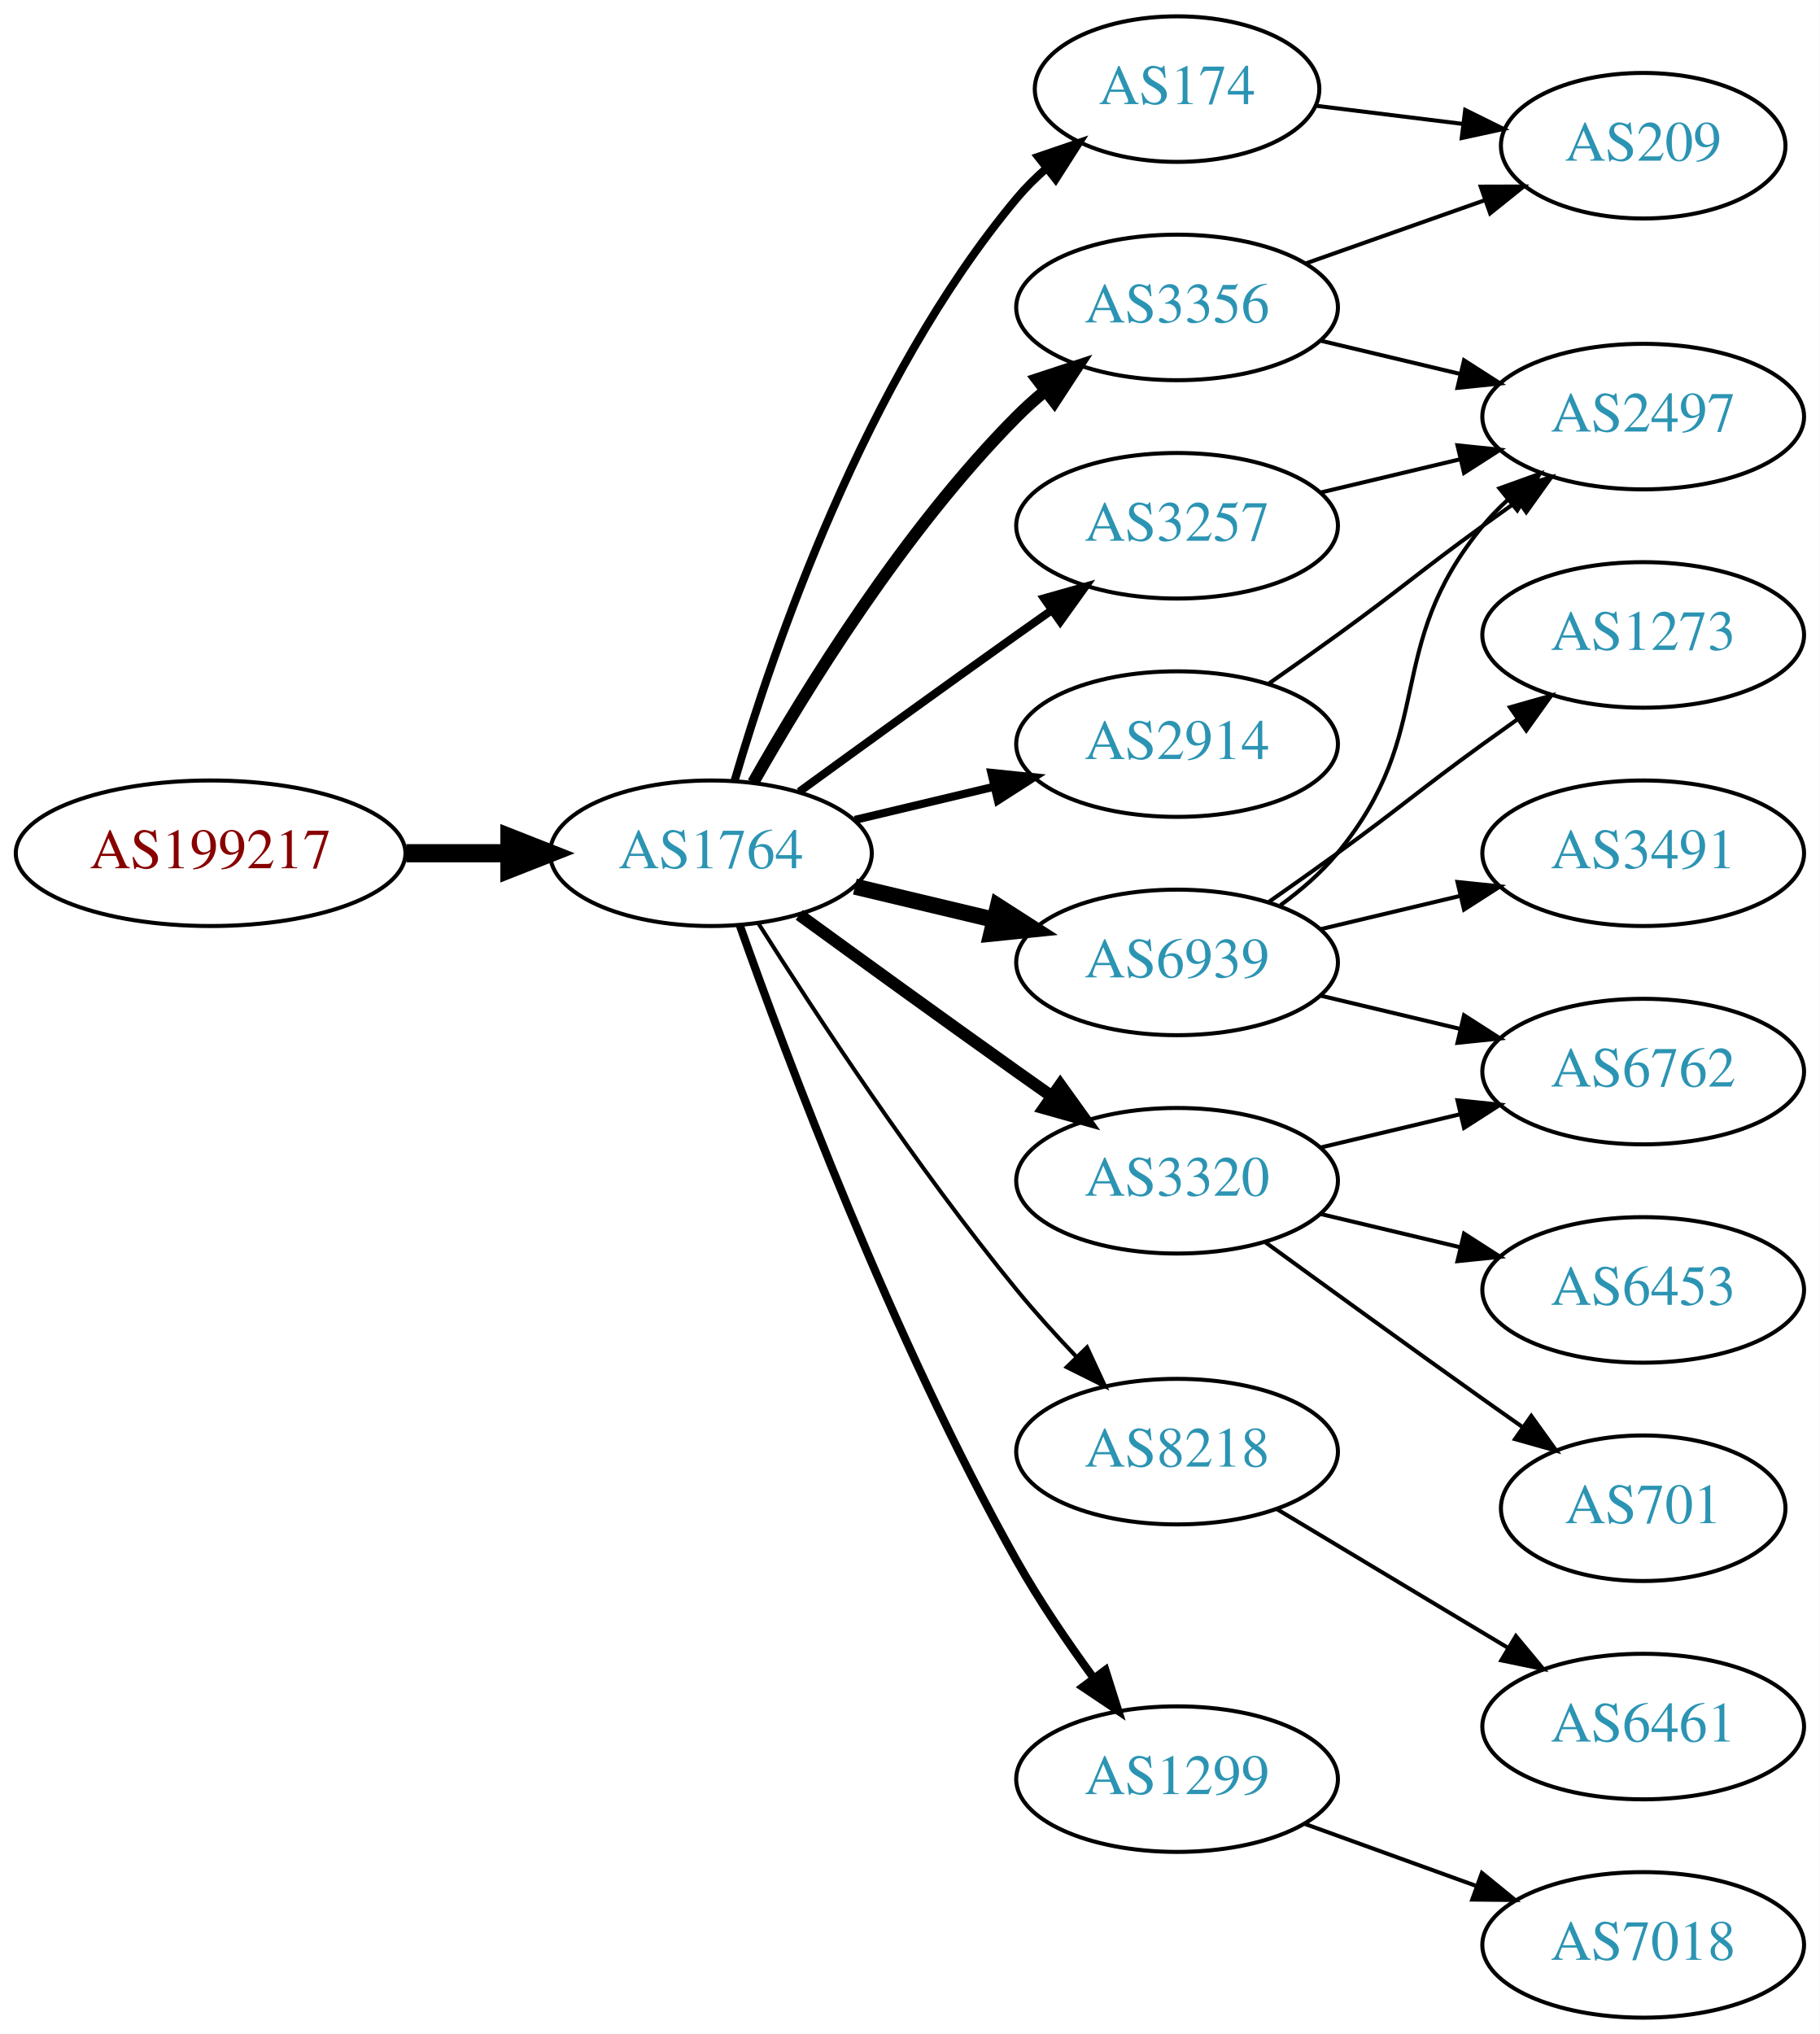
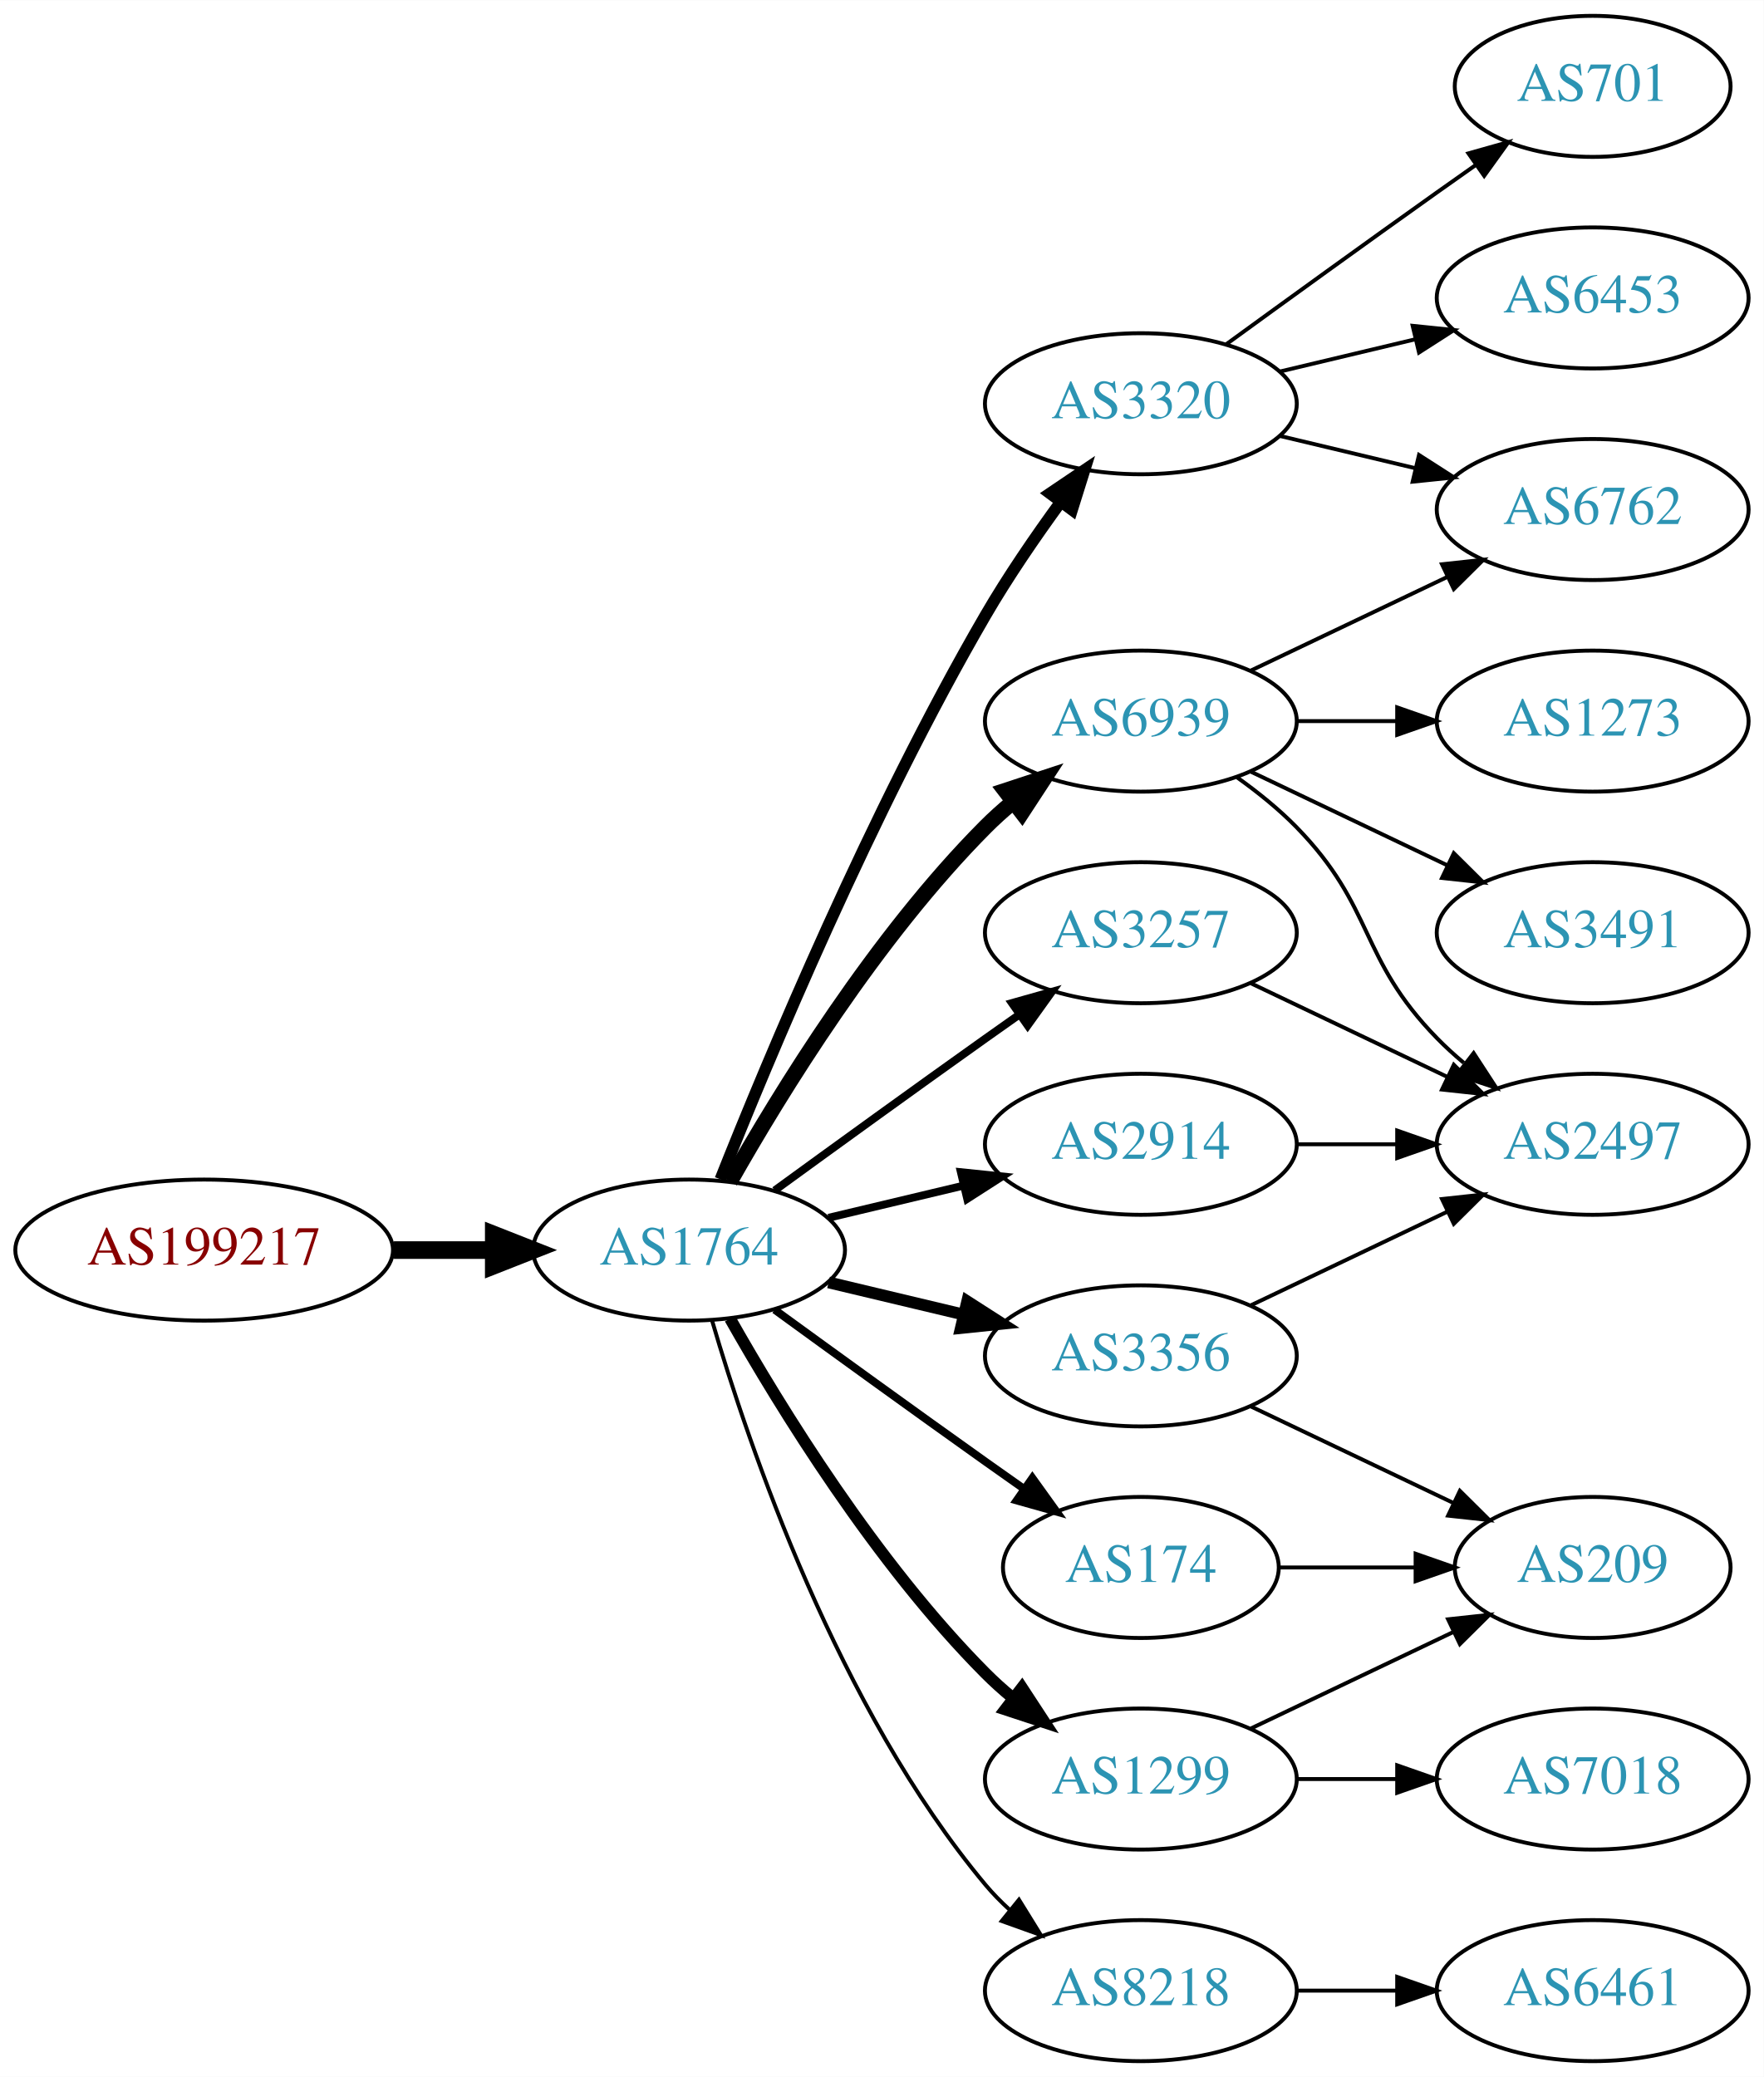
- <svg xmlns="http://www.w3.org/2000/svg" xmlns:xlink="http://www.w3.org/1999/xlink" width="450pt" height="503pt" viewBox="0.00 0.00 450.07 503.00">
-   <g id="graph0" class="graph" transform="scale(1 1) rotate(0) translate(4 499)">
-     <polygon fill="white" stroke="none" points="-4,4 -4,-499 446.07,-499 446.07,4 -4,4" />
+ <svg xmlns="http://www.w3.org/2000/svg" xmlns:xlink="http://www.w3.org/1999/xlink" width="450pt" height="530pt" viewBox="0.00 0.00 450.07 530.00">
+   <g id="graph0" class="graph" transform="scale(1 1) rotate(0) translate(4 526)">
+     <polygon fill="white" stroke="none" points="-4,4 -4,-526 446.07,-526 446.07,4 -4,4" />
    <g id="node1" class="node">
      <g id="a_node1">
        <a xlink:href="/asn/199217" xlink:title="AS199217 ~ IKARUS Security Software GmbH [AT]">
-           <ellipse fill="#ffffff" stroke="black" cx="48.096" cy="-288" rx="48.192" ry="18" />
-           <text text-anchor="middle" x="48.096" y="-284.3" font-family="Times,serif" font-size="14.00" fill="#880000">AS199217</text>
+           <ellipse fill="#ffffff" stroke="black" cx="48.096" cy="-207" rx="48.192" ry="18" />
+           <text text-anchor="middle" x="48.096" y="-203.3" font-family="Times,serif" font-size="14.00" fill="#880000">AS199217</text>
        </a>
      </g>
    </g>
    <g id="node2" class="node">
      <g id="a_node2">
        <a xlink:href="/asn/1764" xlink:title="AS1764 ~ NEXTLAYER-AS [AT]">
-           <ellipse fill="#ffffff" stroke="black" cx="171.838" cy="-288" rx="39.794" ry="18" />
-           <text text-anchor="middle" x="171.838" y="-284.3" font-family="Times,serif" font-size="14.00" fill="#2c94b3">AS1764</text>
+           <ellipse fill="#ffffff" stroke="black" cx="171.838" cy="-207" rx="39.794" ry="18" />
+           <text text-anchor="middle" x="171.838" y="-203.3" font-family="Times,serif" font-size="14.00" fill="#2c94b3">AS1764</text>
        </a>
      </g>
    </g>
    <g id="edge1" class="edge">
-       <path fill="none" stroke="black" stroke-width="4.5" d="M96.513,-288C104.867,-288 113.577,-288 121.969,-288" />
-       <polygon fill="black" stroke="black" stroke-width="4.5" points="122.004,-291.938 132.004,-288 122.004,-284.063 122.004,-291.938" />
+       <path fill="none" stroke="black" stroke-width="4.5" d="M96.513,-207C104.867,-207 113.577,-207 121.969,-207" />
+       <polygon fill="black" stroke="black" stroke-width="4.5" points="122.004,-210.938 132.004,-207 122.004,-203.063 122.004,-210.938" />
    </g>
    <g id="node3" class="node">
      <g id="a_node3">
-         <a xlink:href="/asn/174" xlink:title="AS174 ~ Cogent Communications [US]">
-           <ellipse fill="#ffffff" stroke="black" cx="287.131" cy="-477" rx="35.194" ry="18" />
-           <text text-anchor="middle" x="287.131" y="-473.3" font-family="Times,serif" font-size="14.00" fill="#2c94b3">AS174</text>
+         <a xlink:href="/asn/6939" xlink:title="AS6939 ~ Hurricane Electric LLC [US]">
+           <ellipse fill="#ffffff" stroke="black" cx="287.131" cy="-342" rx="39.794" ry="18" />
+           <text text-anchor="middle" x="287.131" y="-338.3" font-family="Times,serif" font-size="14.00" fill="#2c94b3">AS6939</text>
        </a>
      </g>
    </g>
    <g id="edge2" class="edge">
-       <path fill="none" stroke="black" stroke-width="2" d="M177.712,-306.002C187.026,-337.844 209.843,-404.981 247.484,-450 249.637,-452.574 252.091,-455.017 254.696,-457.303" />
-       <polygon fill="black" stroke="black" stroke-width="2" points="252.779,-460.249 262.806,-463.672 257.103,-454.743 252.779,-460.249" />
+       <path fill="none" stroke="black" stroke-width="4" d="M182.298,-224.49C195.08,-247.096 219.512,-286.886 247.484,-315 249.595,-317.121 251.891,-319.188 254.277,-321.171" />
+       <polygon fill="black" stroke="black" stroke-width="4" points="252.529,-324.242 262.592,-327.556 256.792,-318.69 252.529,-324.242" />
    </g>
    <g id="node4" class="node">
      <g id="a_node4">
-         <a xlink:href="/asn/6939" xlink:title="AS6939 ~ Hurricane Electric LLC [US]">
-           <ellipse fill="#ffffff" stroke="black" cx="287.131" cy="-261" rx="39.794" ry="18" />
-           <text text-anchor="middle" x="287.131" y="-257.3" font-family="Times,serif" font-size="14.00" fill="#2c94b3">AS6939</text>
+         <a xlink:href="/asn/3257" xlink:title="AS3257 ~ GTT [DE]">
+           <ellipse fill="#ffffff" stroke="black" cx="287.131" cy="-288" rx="39.794" ry="18" />
+           <text text-anchor="middle" x="287.131" y="-284.3" font-family="Times,serif" font-size="14.00" fill="#2c94b3">AS3257</text>
        </a>
      </g>
    </g>
    <g id="edge3" class="edge">
-       <path fill="none" stroke="black" stroke-width="4" d="M207.445,-279.752C218.316,-277.162 230.471,-274.265 241.913,-271.538" />
-       <polygon fill="black" stroke="black" stroke-width="4" points="242.819,-274.92 251.736,-269.197 241.197,-268.111 242.819,-274.92" />
+       <path fill="none" stroke="black" stroke-width="2" d="M193.686,-222.222C208.62,-233.091 229.234,-248.025 247.484,-261 250.305,-263.005 253.248,-265.085 256.196,-267.159" />
+       <polygon fill="black" stroke="black" stroke-width="2" points="254.223,-270.05 264.421,-272.926 258.242,-264.319 254.223,-270.05" />
    </g>
    <g id="node5" class="node">
      <g id="a_node5">
-         <a xlink:href="/asn/3320" xlink:title="AS3320 ~ DTAG [DE]">
-           <ellipse fill="#ffffff" stroke="black" cx="287.131" cy="-207" rx="39.794" ry="18" />
-           <text text-anchor="middle" x="287.131" y="-203.3" font-family="Times,serif" font-size="14.00" fill="#2c94b3">AS3320</text>
+         <a xlink:href="/asn/3356" xlink:title="AS3356 ~ Level 3 Parent, LLC [US]">
+           <ellipse fill="#ffffff" stroke="black" cx="287.131" cy="-180" rx="39.794" ry="18" />
+           <text text-anchor="middle" x="287.131" y="-176.3" font-family="Times,serif" font-size="14.00" fill="#2c94b3">AS3356</text>
        </a>
      </g>
    </g>
    <g id="edge4" class="edge">
-       <path fill="none" stroke="black" stroke-width="3" d="M193.686,-272.778C208.62,-261.909 229.234,-246.975 247.484,-234 250.305,-231.995 253.248,-229.915 256.196,-227.841" />
-       <polygon fill="black" stroke="black" stroke-width="3" points="258.242,-230.681 264.421,-222.074 254.223,-224.95 258.242,-230.681" />
+       <path fill="none" stroke="black" stroke-width="3" d="M207.445,-198.752C218.316,-196.162 230.471,-193.265 241.913,-190.538" />
+       <polygon fill="black" stroke="black" stroke-width="3" points="242.819,-193.92 251.736,-188.197 241.197,-187.111 242.819,-193.92" />
    </g>
    <g id="node6" class="node">
      <g id="a_node6">
-         <a xlink:href="/asn/3257" xlink:title="AS3257 ~ GTT [DE]">
-           <ellipse fill="#ffffff" stroke="black" cx="287.131" cy="-369" rx="39.794" ry="18" />
-           <text text-anchor="middle" x="287.131" y="-365.3" font-family="Times,serif" font-size="14.00" fill="#2c94b3">AS3257</text>
+         <a xlink:href="/asn/8218" xlink:title="AS8218 ~ legacy Neotelecoms [FR]">
+           <ellipse fill="#ffffff" stroke="black" cx="287.131" cy="-18" rx="39.794" ry="18" />
+           <text text-anchor="middle" x="287.131" y="-14.3" font-family="Times,serif" font-size="14.00" fill="#2c94b3">AS8218</text>
        </a>
      </g>
    </g>
    <g id="edge5" class="edge">
-       <path fill="none" stroke="black" stroke-width="2" d="M193.686,-303.222C208.62,-314.091 229.234,-329.025 247.484,-342 250.305,-344.005 253.248,-346.085 256.196,-348.159" />
-       <polygon fill="black" stroke="black" stroke-width="2" points="254.223,-351.05 264.421,-353.926 258.242,-345.319 254.223,-351.05" />
+       <path fill="none" stroke="black" d="M177.712,-188.998C187.026,-157.156 209.843,-90.019 247.484,-45 249.355,-42.763 251.453,-40.626 253.679,-38.604" />
+       <polygon fill="black" stroke="black" points="256.026,-41.208 261.598,-32.196 251.623,-35.766 256.026,-41.208" />
    </g>
    <g id="node7" class="node">
      <g id="a_node7">
        <a xlink:href="/asn/2914" xlink:title="AS2914 ~ NTT America, Inc. [US]">
-           <ellipse fill="#ffffff" stroke="black" cx="287.131" cy="-315" rx="39.794" ry="18" />
-           <text text-anchor="middle" x="287.131" y="-311.3" font-family="Times,serif" font-size="14.00" fill="#2c94b3">AS2914</text>
+           <ellipse fill="#ffffff" stroke="black" cx="287.131" cy="-234" rx="39.794" ry="18" />
+           <text text-anchor="middle" x="287.131" y="-230.3" font-family="Times,serif" font-size="14.00" fill="#2c94b3">AS2914</text>
        </a>
      </g>
    </g>
    <g id="edge6" class="edge">
-       <path fill="none" stroke="black" stroke-width="2" d="M207.445,-296.248C218.316,-298.838 230.471,-301.735 241.913,-304.462" />
-       <polygon fill="black" stroke="black" stroke-width="2" points="241.197,-307.889 251.736,-306.803 242.819,-301.08 241.197,-307.889" />
+       <path fill="none" stroke="black" stroke-width="2" d="M207.445,-215.248C218.316,-217.838 230.471,-220.735 241.913,-223.462" />
+       <polygon fill="black" stroke="black" stroke-width="2" points="241.197,-226.889 251.736,-225.803 242.819,-220.08 241.197,-226.889" />
    </g>
    <g id="node8" class="node">
      <g id="a_node8">
-         <a xlink:href="/asn/3356" xlink:title="AS3356 ~ Level 3 Parent, LLC [US]">
-           <ellipse fill="#ffffff" stroke="black" cx="287.131" cy="-423" rx="39.794" ry="18" />
-           <text text-anchor="middle" x="287.131" y="-419.3" font-family="Times,serif" font-size="14.00" fill="#2c94b3">AS3356</text>
+         <a xlink:href="/asn/174" xlink:title="AS174 ~ Cogent Communications [US]">
+           <ellipse fill="#ffffff" stroke="black" cx="287.131" cy="-126" rx="35.194" ry="18" />
+           <text text-anchor="middle" x="287.131" y="-122.3" font-family="Times,serif" font-size="14.00" fill="#2c94b3">AS174</text>
        </a>
      </g>
    </g>
    <g id="edge7" class="edge">
-       <path fill="none" stroke="black" stroke-width="3" d="M182.298,-305.49C195.08,-328.096 219.512,-367.886 247.484,-396 249.595,-398.121 251.891,-400.188 254.277,-402.171" />
-       <polygon fill="black" stroke="black" stroke-width="3" points="252.529,-405.242 262.592,-408.556 256.792,-399.69 252.529,-405.242" />
+       <path fill="none" stroke="black" stroke-width="2" d="M193.686,-191.778C208.62,-180.909 229.234,-165.975 247.484,-153 250.695,-150.718 254.064,-148.339 257.418,-145.982" />
+       <polygon fill="black" stroke="black" stroke-width="2" points="259.447,-148.834 265.629,-140.23 255.43,-143.101 259.447,-148.834" />
    </g>
    <g id="node9" class="node">
      <g id="a_node9">
-         <a xlink:href="/asn/8218" xlink:title="AS8218 ~ legacy Neotelecoms [FR]">
-           <ellipse fill="#ffffff" stroke="black" cx="287.131" cy="-140" rx="39.794" ry="18" />
-           <text text-anchor="middle" x="287.131" y="-136.3" font-family="Times,serif" font-size="14.00" fill="#2c94b3">AS8218</text>
+         <a xlink:href="/asn/3320" xlink:title="AS3320 ~ DTAG [DE]">
+           <ellipse fill="#ffffff" stroke="black" cx="287.131" cy="-423" rx="39.794" ry="18" />
+           <text text-anchor="middle" x="287.131" y="-419.3" font-family="Times,serif" font-size="14.00" fill="#2c94b3">AS3320</text>
        </a>
      </g>
    </g>
    <g id="edge8" class="edge">
-       <path fill="none" stroke="black" d="M183.649,-270.541C197.481,-248.653 222.636,-210.323 247.484,-180 252.008,-174.48 257.14,-168.813 262.153,-163.545" />
-       <polygon fill="black" stroke="black" points="264.861,-165.781 269.328,-156.174 259.845,-160.899 264.861,-165.781" />
+       <path fill="none" stroke="black" stroke-width="3" d="M179.841,-225.051C191.968,-255.57 218.386,-318.933 247.484,-369 253.191,-378.819 260.229,-389.078 266.728,-397.984" />
+       <polygon fill="black" stroke="black" stroke-width="3" points="263.954,-400.119 272.734,-406.05 269.569,-395.938 263.954,-400.119" />
    </g>
    <g id="node10" class="node">
      <g id="a_node10">
        <a xlink:href="/asn/1299" xlink:title="AS1299 ~ Telia Carrier [EU]">
-           <ellipse fill="#ffffff" stroke="black" cx="287.131" cy="-59" rx="39.794" ry="18" />
-           <text text-anchor="middle" x="287.131" y="-55.3" font-family="Times,serif" font-size="14.00" fill="#2c94b3">AS1299</text>
+           <ellipse fill="#ffffff" stroke="black" cx="287.131" cy="-72" rx="39.794" ry="18" />
+           <text text-anchor="middle" x="287.131" y="-68.3" font-family="Times,serif" font-size="14.00" fill="#2c94b3">AS1299</text>
        </a>
      </g>
    </g>
    <g id="edge9" class="edge">
-       <path fill="none" stroke="black" stroke-width="2" d="M178.941,-270.266C190.369,-237.973 216.647,-167.849 247.484,-113 253.05,-103.1 260.056,-92.823 266.568,-83.924" />
-       <polygon fill="black" stroke="black" stroke-width="2" points="269.405,-85.975 272.598,-75.873 263.802,-81.779 269.405,-85.975" />
-     </g>
-     <g id="node17" class="node">
-       <g id="a_node17">
-         <a xlink:href="/asn/209" xlink:title="AS209 ~ CenturyLink Communications, LLC [US]">
-           <ellipse fill="#ffffff" stroke="black" cx="402.424" cy="-463" rx="35.194" ry="18" />
-           <text text-anchor="middle" x="402.424" y="-459.3" font-family="Times,serif" font-size="14.00" fill="#2c94b3">AS209</text>
-         </a>
-       </g>
-     </g>
-     <g id="edge21" class="edge">
-       <path fill="none" stroke="black" d="M321.51,-472.875C332.818,-471.478 345.623,-469.895 357.618,-468.413" />
-       <polygon fill="black" stroke="black" points="358.397,-471.844 367.892,-467.144 357.538,-464.897 358.397,-471.844" />
+       <path fill="none" stroke="black" stroke-width="3" d="M182.298,-189.51C195.08,-166.904 219.512,-127.114 247.484,-99 249.595,-96.879 251.891,-94.812 254.277,-92.829" />
+       <polygon fill="black" stroke="black" stroke-width="3" points="256.792,-95.31 262.592,-86.444 252.529,-89.758 256.792,-95.31" />
    </g>
    <g id="node11" class="node">
      <g id="a_node11">
        <a xlink:href="/asn/1273" xlink:title="AS1273 ~ Vodafone Group PLC [EU]">
          <ellipse fill="#ffffff" stroke="black" cx="402.424" cy="-342" rx="39.794" ry="18" />
          <text text-anchor="middle" x="402.424" y="-338.3" font-family="Times,serif" font-size="14.00" fill="#2c94b3">AS1273</text>
        </a>
      </g>
    </g>
    <g id="edge10" class="edge">
-       <path fill="none" stroke="black" d="M309.888,-276.009C315.422,-279.879 321.341,-284.064 326.777,-288 342.977,-299.729 346.578,-303.271 362.777,-315 365.58,-317.029 368.512,-319.125 371.453,-321.21" />
-       <polygon fill="black" stroke="black" points="369.475,-324.097 379.667,-326.991 373.504,-318.373 369.475,-324.097" />
+       <path fill="none" stroke="black" d="M326.803,-342C335.006,-342 343.77,-342 352.302,-342" />
+       <polygon fill="black" stroke="black" points="352.541,-345.5 362.541,-342 352.541,-338.5 352.541,-345.5" />
    </g>
    <g id="node12" class="node">
      <g id="a_node12">
        <a xlink:href="/asn/6762" xlink:title="AS6762 ~ TELECOM ITALIA SPARKLE S.p.A. [IT]">
-           <ellipse fill="#ffffff" stroke="black" cx="402.424" cy="-234" rx="39.794" ry="18" />
-           <text text-anchor="middle" x="402.424" y="-230.3" font-family="Times,serif" font-size="14.00" fill="#2c94b3">AS6762</text>
+           <ellipse fill="#ffffff" stroke="black" cx="402.424" cy="-396" rx="39.794" ry="18" />
+           <text text-anchor="middle" x="402.424" y="-392.3" font-family="Times,serif" font-size="14.00" fill="#2c94b3">AS6762</text>
        </a>
      </g>
    </g>
    <g id="edge11" class="edge">
-       <path fill="none" stroke="black" d="M322.738,-252.752C333.609,-250.162 345.764,-247.265 357.206,-244.538" />
-       <polygon fill="black" stroke="black" points="358.112,-247.92 367.029,-242.197 356.49,-241.111 358.112,-247.92" />
+       <path fill="none" stroke="black" d="M315.267,-354.934C330.261,-362.081 349.082,-371.052 365.306,-378.785" />
+       <polygon fill="black" stroke="black" points="363.976,-382.028 374.509,-383.171 366.988,-375.709 363.976,-382.028" />
    </g>
    <g id="node13" class="node">
      <g id="a_node13">
-         <a xlink:href="/asn/2497" xlink:title="AS2497 ~ Internet Initiative Japan Inc. [JP]">
-           <ellipse fill="#ffffff" stroke="black" cx="402.424" cy="-396" rx="39.794" ry="18" />
-           <text text-anchor="middle" x="402.424" y="-392.3" font-family="Times,serif" font-size="14.00" fill="#2c94b3">AS2497</text>
-         </a>
-       </g>
-     </g>
-     <g id="edge12" class="edge">
-       <path fill="none" stroke="black" d="M312.712,-275.156C317.806,-278.872 322.82,-283.201 326.777,-288 351.842,-318.394 337.713,-338.606 362.777,-369 364.633,-371.25 366.72,-373.396 368.939,-375.424" />
-       <polygon fill="black" stroke="black" points="366.874,-378.256 376.843,-381.844 371.287,-372.823 366.874,-378.256" />
-     </g>
-     <g id="node14" class="node">
-       <g id="a_node14">
        <a xlink:href="/asn/3491" xlink:title="AS3491 ~ PCCW Global, Inc. [US]">
          <ellipse fill="#ffffff" stroke="black" cx="402.424" cy="-288" rx="39.794" ry="18" />
          <text text-anchor="middle" x="402.424" y="-284.3" font-family="Times,serif" font-size="14.00" fill="#2c94b3">AS3491</text>
        </a>
      </g>
    </g>
+     <g id="edge12" class="edge">
+       <path fill="none" stroke="black" d="M315.267,-329.066C330.261,-321.919 349.082,-312.948 365.306,-305.215" />
+       <polygon fill="black" stroke="black" points="366.988,-308.291 374.509,-300.829 363.976,-301.972 366.988,-308.291" />
+     </g>
+     <g id="node14" class="node">
+       <g id="a_node14">
+         <a xlink:href="/asn/2497" xlink:title="AS2497 ~ Internet Initiative Japan Inc. [JP]">
+           <ellipse fill="#ffffff" stroke="black" cx="402.424" cy="-234" rx="39.794" ry="18" />
+           <text text-anchor="middle" x="402.424" y="-230.3" font-family="Times,serif" font-size="14.00" fill="#2c94b3">AS2497</text>
+         </a>
+       </g>
+     </g>
    <g id="edge13" class="edge">
-       <path fill="none" stroke="black" d="M322.738,-269.248C333.609,-271.838 345.764,-274.735 357.206,-277.462" />
-       <polygon fill="black" stroke="black" points="356.49,-280.889 367.029,-279.803 358.112,-274.08 356.49,-280.889" />
+       <path fill="none" stroke="black" d="M311.725,-327.611C316.981,-323.852 322.313,-319.563 326.777,-315 346.95,-294.383 342.605,-281.617 362.777,-261 364.87,-258.861 367.154,-256.782 369.53,-254.79" />
+       <polygon fill="black" stroke="black" points="372.049,-257.268 377.83,-248.389 367.774,-251.725 372.049,-257.268" />
+     </g>
+     <g id="edge23" class="edge">
+       <path fill="none" stroke="black" d="M315.267,-275.066C330.261,-267.919 349.082,-258.948 365.306,-251.215" />
+       <polygon fill="black" stroke="black" points="366.988,-254.291 374.509,-246.829 363.976,-247.972 366.988,-254.291" />
    </g>
    <g id="edge15" class="edge">
-       <path fill="none" stroke="black" d="M322.738,-215.248C333.609,-217.838 345.764,-220.735 357.206,-223.462" />
-       <polygon fill="black" stroke="black" points="356.49,-226.889 367.029,-225.803 358.112,-220.08 356.49,-226.889" />
+       <path fill="none" stroke="black" d="M315.267,-192.934C330.261,-200.081 349.082,-209.052 365.306,-216.785" />
+       <polygon fill="black" stroke="black" points="363.976,-220.028 374.509,-221.171 366.988,-213.709 363.976,-220.028" />
    </g>
    <g id="node15" class="node">
      <g id="a_node15">
-         <a xlink:href="/asn/6453" xlink:title="AS6453 ~ TATA COMMUNICATIONS (AMERICA) INC [US]">
-           <ellipse fill="#ffffff" stroke="black" cx="402.424" cy="-180" rx="39.794" ry="18" />
-           <text text-anchor="middle" x="402.424" y="-176.3" font-family="Times,serif" font-size="14.00" fill="#2c94b3">AS6453</text>
+         <a xlink:href="/asn/209" xlink:title="AS209 ~ CenturyLink Communications, LLC [US]">
+           <ellipse fill="#ffffff" stroke="black" cx="402.424" cy="-126" rx="35.194" ry="18" />
+           <text text-anchor="middle" x="402.424" y="-122.3" font-family="Times,serif" font-size="14.00" fill="#2c94b3">AS209</text>
        </a>
      </g>
    </g>
    <g id="edge14" class="edge">
-       <path fill="none" stroke="black" d="M322.738,-198.752C333.609,-196.162 345.764,-193.265 357.206,-190.538" />
-       <polygon fill="black" stroke="black" points="358.112,-193.92 367.029,-188.197 356.49,-187.111 358.112,-193.92" />
+       <path fill="none" stroke="black" d="M315.267,-167.066C330.699,-159.71 350.185,-150.423 366.72,-142.541" />
+       <polygon fill="black" stroke="black" points="368.54,-145.551 376.062,-138.089 365.529,-139.232 368.54,-145.551" />
    </g>
    <g id="node16" class="node">
      <g id="a_node16">
-         <a xlink:href="/asn/701" xlink:title="AS701 ~ UUNET [US]">
-           <ellipse fill="#ffffff" stroke="black" cx="402.424" cy="-126" rx="35.194" ry="18" />
-           <text text-anchor="middle" x="402.424" y="-122.3" font-family="Times,serif" font-size="14.00" fill="#2c94b3">AS701</text>
+         <a xlink:href="/asn/6461" xlink:title="AS6461 ~ Zayo Bandwidth [US]">
+           <ellipse fill="#ffffff" stroke="black" cx="402.424" cy="-18" rx="39.794" ry="18" />
+           <text text-anchor="middle" x="402.424" y="-14.3" font-family="Times,serif" font-size="14.00" fill="#2c94b3">AS6461</text>
        </a>
      </g>
    </g>
    <g id="edge16" class="edge">
-       <path fill="none" stroke="black" d="M308.979,-191.778C323.913,-180.909 344.527,-165.975 362.777,-153 365.988,-150.718 369.357,-148.339 372.711,-145.982" />
-       <polygon fill="black" stroke="black" points="374.74,-148.834 380.922,-140.23 370.723,-143.101 374.74,-148.834" />
-     </g>
-     <g id="edge23" class="edge">
-       <path fill="none" stroke="black" d="M322.738,-377.248C333.609,-379.838 345.764,-382.735 357.206,-385.462" />
-       <polygon fill="black" stroke="black" points="356.49,-388.889 367.029,-387.803 358.112,-382.08 356.49,-388.889" />
+       <path fill="none" stroke="black" d="M326.803,-18C335.006,-18 343.77,-18 352.302,-18" />
+       <polygon fill="black" stroke="black" points="352.541,-21.5 362.541,-18 352.541,-14.5 352.541,-21.5" />
+     </g>
+     <g id="edge24" class="edge">
+       <path fill="none" stroke="black" d="M326.803,-234C335.006,-234 343.77,-234 352.302,-234" />
+       <polygon fill="black" stroke="black" points="352.541,-237.5 362.541,-234 352.541,-230.5 352.541,-237.5" />
    </g>
    <g id="edge17" class="edge">
-       <path fill="none" stroke="black" d="M309.888,-330.009C315.422,-333.879 321.341,-338.064 326.777,-342 342.977,-353.729 346.578,-357.271 362.777,-369 365.58,-371.029 368.512,-373.125 371.453,-375.21" />
-       <polygon fill="black" stroke="black" points="369.475,-378.097 379.667,-380.991 373.504,-372.373 369.475,-378.097" />
-     </g>
-     <g id="edge19" class="edge">
+       <path fill="none" stroke="black" d="M322.43,-126C333.3,-126 345.478,-126 356.955,-126" />
+       <polygon fill="black" stroke="black" points="357.241,-129.5 367.241,-126 357.241,-122.5 357.241,-129.5" />
+     </g>
+     <g id="edge20" class="edge">
      <path fill="none" stroke="black" d="M322.738,-414.752C333.609,-412.162 345.764,-409.265 357.206,-406.538" />
      <polygon fill="black" stroke="black" points="358.112,-409.92 367.029,-404.197 356.49,-403.111 358.112,-409.92" />
    </g>
+     <g id="node17" class="node">
+       <g id="a_node17">
+         <a xlink:href="/asn/701" xlink:title="AS701 ~ UUNET [US]">
+           <ellipse fill="#ffffff" stroke="black" cx="402.424" cy="-504" rx="35.194" ry="18" />
+           <text text-anchor="middle" x="402.424" y="-500.3" font-family="Times,serif" font-size="14.00" fill="#2c94b3">AS701</text>
+         </a>
+       </g>
+     </g>
    <g id="edge18" class="edge">
-       <path fill="none" stroke="black" d="M319.089,-433.93C332.716,-438.742 348.86,-444.441 363.226,-449.514" />
-       <polygon fill="black" stroke="black" points="362.24,-452.877 372.835,-452.906 364.571,-446.277 362.24,-452.877" />
+       <path fill="none" stroke="black" d="M308.979,-438.222C323.913,-449.091 344.527,-464.025 362.777,-477 365.988,-479.282 369.357,-481.661 372.711,-484.018" />
+       <polygon fill="black" stroke="black" points="370.723,-486.899 380.922,-489.77 374.74,-481.166 370.723,-486.899" />
    </g>
    <g id="node18" class="node">
      <g id="a_node18">
-         <a xlink:href="/asn/6461" xlink:title="AS6461 ~ Zayo Bandwidth [US]">
-           <ellipse fill="#ffffff" stroke="black" cx="402.424" cy="-72" rx="39.794" ry="18" />
-           <text text-anchor="middle" x="402.424" y="-68.3" font-family="Times,serif" font-size="14.00" fill="#2c94b3">AS6461</text>
-         </a>
-       </g>
-     </g>
-     <g id="edge20" class="edge">
-       <path fill="none" stroke="black" d="M311.881,-125.745C328.497,-115.771 350.894,-102.329 369.13,-91.383" />
-       <polygon fill="black" stroke="black" points="370.932,-94.384 377.705,-86.236 367.33,-88.382 370.932,-94.384" />
+         <a xlink:href="/asn/6453" xlink:title="AS6453 ~ TATA COMMUNICATIONS (AMERICA) INC [US]">
+           <ellipse fill="#ffffff" stroke="black" cx="402.424" cy="-450" rx="39.794" ry="18" />
+           <text text-anchor="middle" x="402.424" y="-446.3" font-family="Times,serif" font-size="14.00" fill="#2c94b3">AS6453</text>
+         </a>
+       </g>
+     </g>
+     <g id="edge19" class="edge">
+       <path fill="none" stroke="black" d="M322.738,-431.248C333.609,-433.838 345.764,-436.735 357.206,-439.462" />
+       <polygon fill="black" stroke="black" points="356.49,-442.889 367.029,-441.803 358.112,-436.08 356.49,-442.889" />
+     </g>
+     <g id="edge22" class="edge">
+       <path fill="none" stroke="black" d="M315.267,-84.934C330.699,-92.29 350.185,-101.577 366.72,-109.459" />
+       <polygon fill="black" stroke="black" points="365.529,-112.768 376.062,-113.911 368.54,-106.449 365.529,-112.768" />
    </g>
    <g id="node19" class="node">
      <g id="a_node19">
        <a xlink:href="/asn/7018" xlink:title="AS7018 ~ AT&amp;T Services, Inc. [US]">
-           <ellipse fill="#ffffff" stroke="black" cx="402.424" cy="-18" rx="39.794" ry="18" />
-           <text text-anchor="middle" x="402.424" y="-14.3" font-family="Times,serif" font-size="14.00" fill="#2c94b3">AS7018</text>
-         </a>
-       </g>
-     </g>
-     <g id="edge22" class="edge">
-       <path fill="none" stroke="black" d="M318.79,-47.905C331.762,-43.21 347.055,-37.676 360.936,-32.652" />
-       <polygon fill="black" stroke="black" points="362.529,-35.798 370.741,-29.104 360.146,-29.216 362.529,-35.798" />
+           <ellipse fill="#ffffff" stroke="black" cx="402.424" cy="-72" rx="39.794" ry="18" />
+           <text text-anchor="middle" x="402.424" y="-68.3" font-family="Times,serif" font-size="14.00" fill="#2c94b3">AS7018</text>
+         </a>
+       </g>
+     </g>
+     <g id="edge21" class="edge">
+       <path fill="none" stroke="black" d="M326.803,-72C335.006,-72 343.77,-72 352.302,-72" />
+       <polygon fill="black" stroke="black" points="352.541,-75.5 362.541,-72 352.541,-68.5 352.541,-75.5" />
    </g>
  </g>
</svg>
